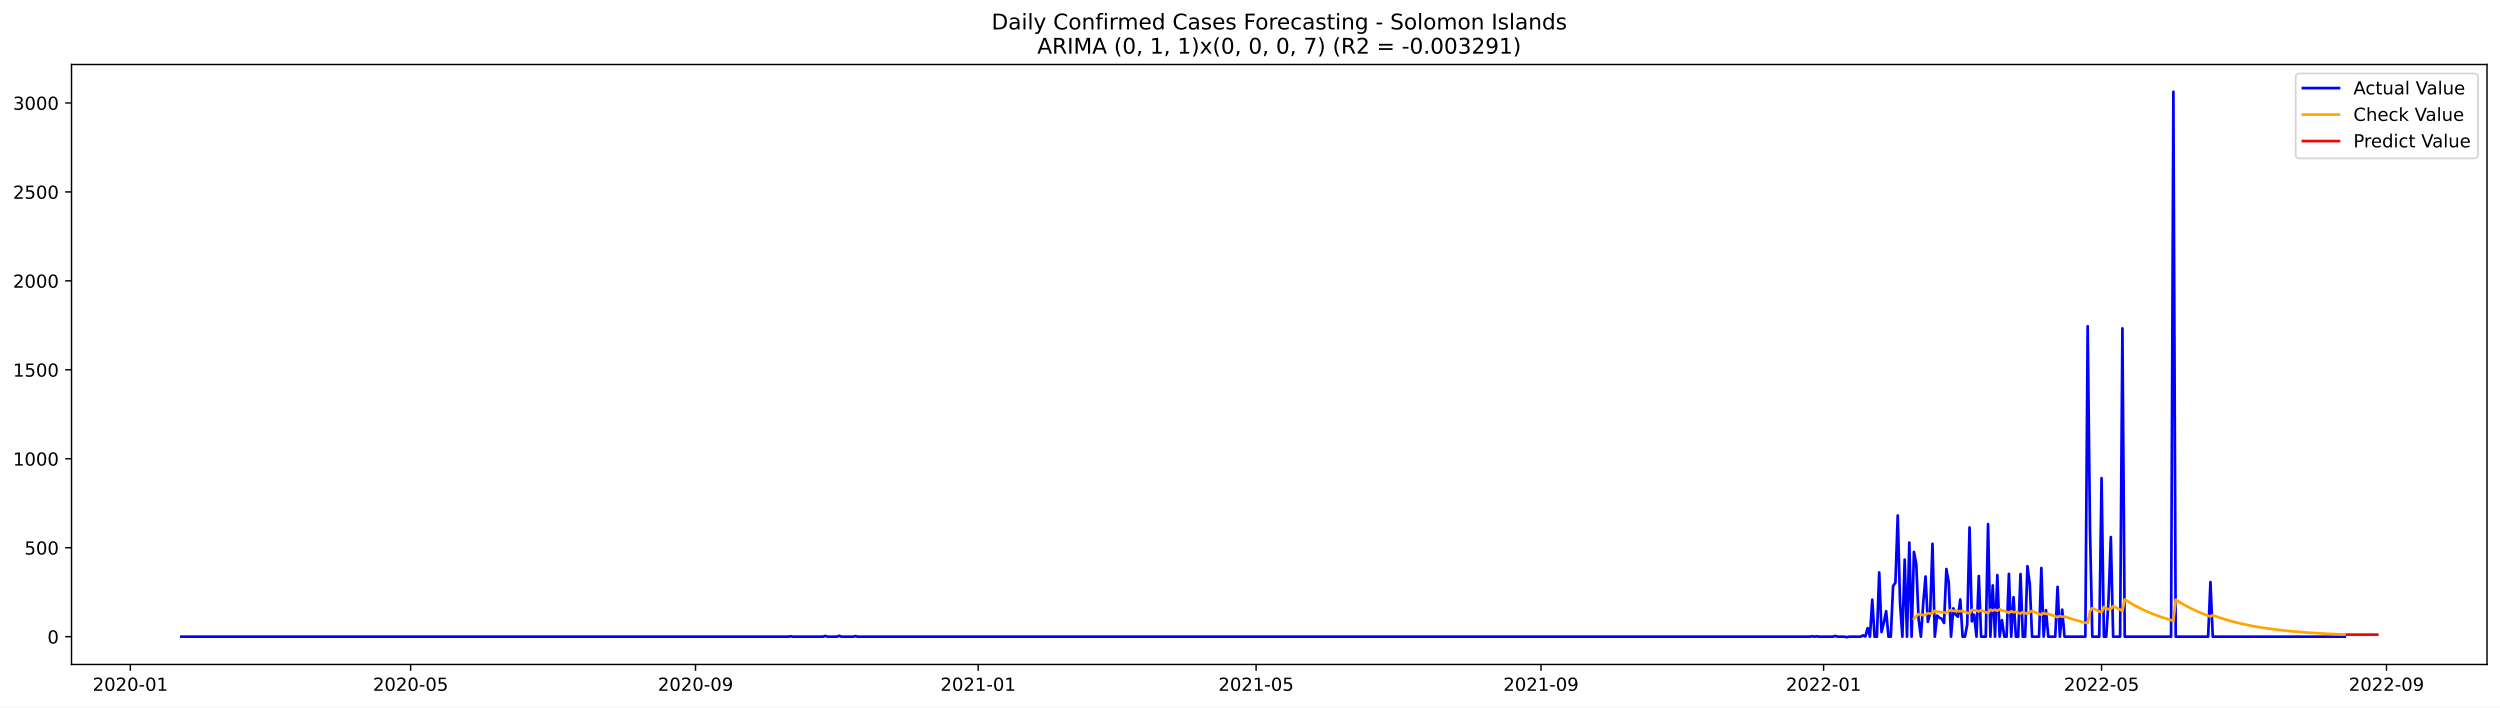
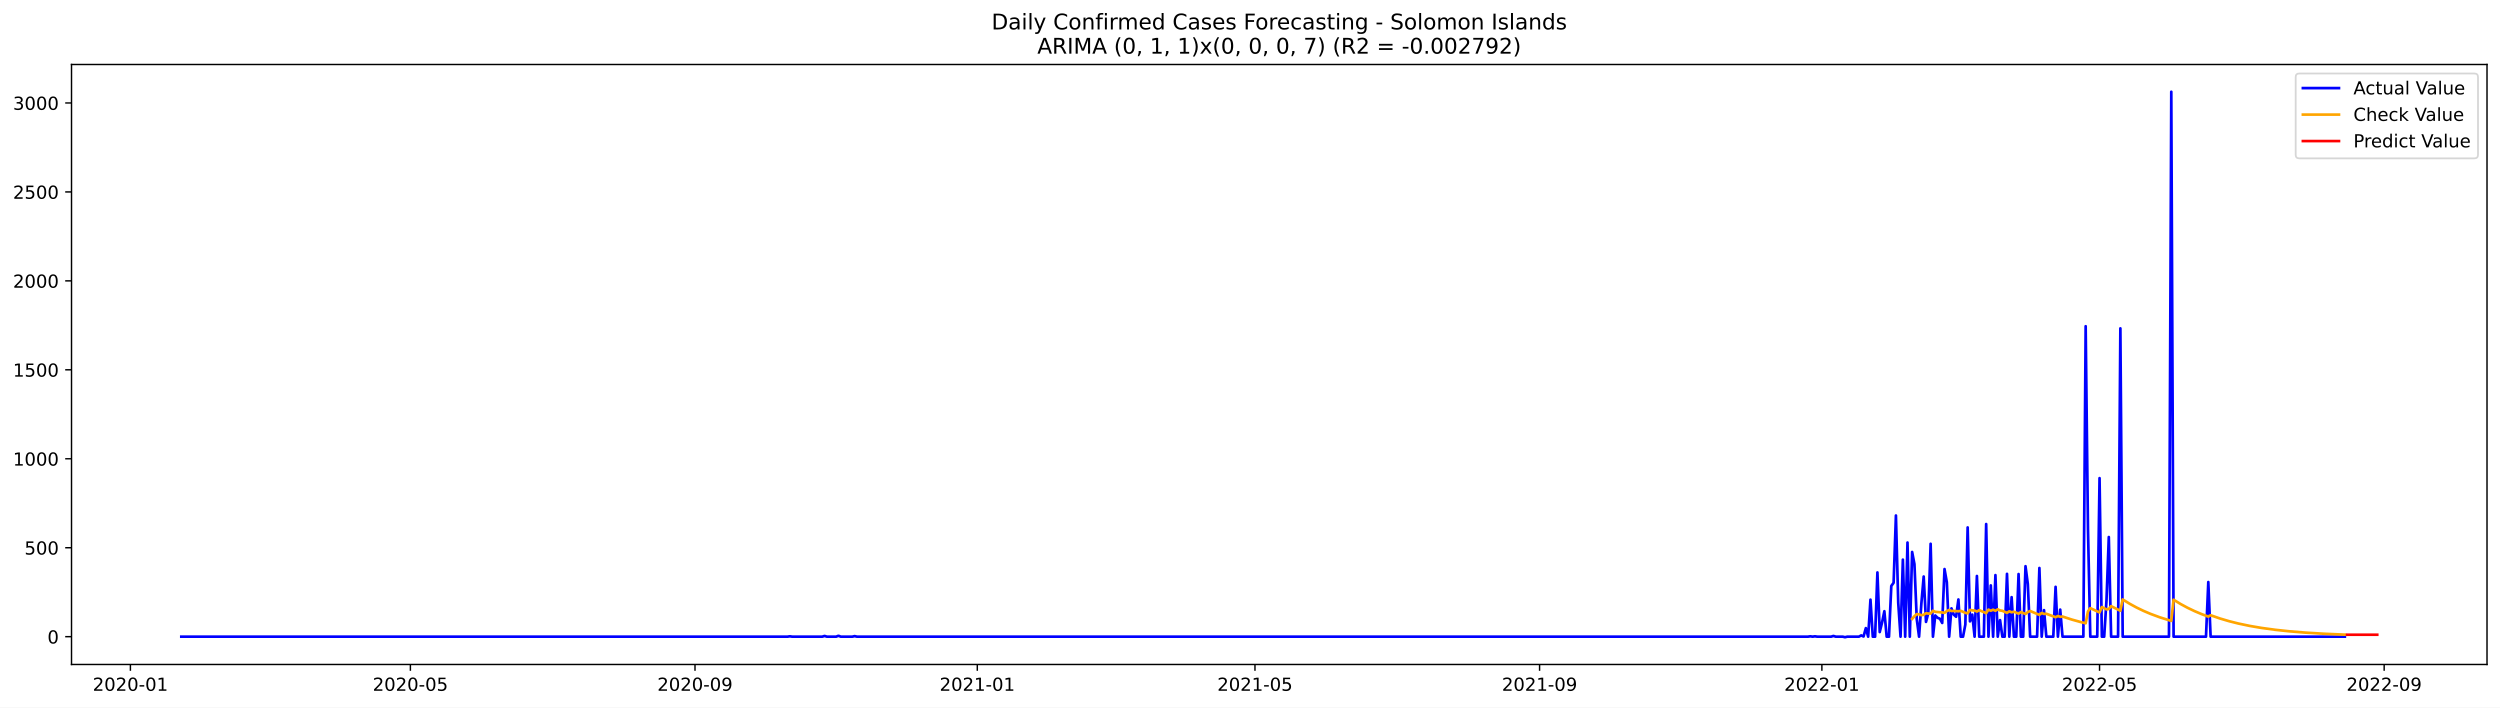
<svg xmlns="http://www.w3.org/2000/svg" xmlns:xlink="http://www.w3.org/1999/xlink" width="1386.05pt" height="392.274pt" viewBox="0 0 1386.05 392.274" version="1.1">
  <defs>
    <style type="text/css">*{stroke-linejoin: round; stroke-linecap: butt}</style>
  </defs>
  <g id="figure_1">
    <g id="patch_1">
      <path d="M 0 392.274  L 1386.05 392.274  L 1386.05 0  L 0 0  z " style="fill: #ffffff" />
    </g>
    <g id="axes_1">
      <g id="patch_2">
        <path d="M 39.65 368.396  L 1378.85 368.396  L 1378.85 35.755  L 39.65 35.755  z " style="fill: #ffffff" />
      </g>
      <g id="matplotlib.axis_1">
        <g id="xtick_1">
          <g id="line2d_1">
            <defs>
-               <path id="me7cebd3f64" d="M 0 0  L 0 3.5  " style="stroke: #000000; stroke-width: 0.8" />
+               <path id="mf55a484814" d="M 0 0  L 0 3.5  " style="stroke: #000000; stroke-width: 0.8" />
            </defs>
            <g>
-               <use xlink:href="#me7cebd3f64" x="72.27" y="368.396" style="stroke: #000000; stroke-width: 0.8" />
+               <use xlink:href="#mf55a484814" x="72.299" y="368.396" style="stroke: #000000; stroke-width: 0.8" />
            </g>
          </g>
          <g id="text_1">
-             <g transform="translate(51.37816 382.9939)scale(0.1 -0.1)">
+             <g transform="translate(51.40793 382.9939)scale(0.1 -0.1)">
              <defs>
                <path id="DejaVuSans-32" d="M 1228 531  L 3431 531  L 3431 0  L 469 0  L 469 531  Q 828 903 1448 1529  Q 2069 2156 2228 2338  Q 2531 2678 2651 2914  Q 2772 3150 2772 3378  Q 2772 3750 2511 3984  Q 2250 4219 1831 4219  Q 1534 4219 1204 4116  Q 875 4013 500 3803  L 500 4441  Q 881 4594 1212 4672  Q 1544 4750 1819 4750  Q 2544 4750 2975 4387  Q 3406 4025 3406 3419  Q 3406 3131 3298 2873  Q 3191 2616 2906 2266  Q 2828 2175 2409 1742  Q 1991 1309 1228 531  z " transform="scale(0.015625)" />
                <path id="DejaVuSans-30" d="M 2034 4250  Q 1547 4250 1301 3770  Q 1056 3291 1056 2328  Q 1056 1369 1301 889  Q 1547 409 2034 409  Q 2525 409 2770 889  Q 3016 1369 3016 2328  Q 3016 3291 2770 3770  Q 2525 4250 2034 4250  z M 2034 4750  Q 2819 4750 3233 4129  Q 3647 3509 3647 2328  Q 3647 1150 3233 529  Q 2819 -91 2034 -91  Q 1250 -91 836 529  Q 422 1150 422 2328  Q 422 3509 836 4129  Q 1250 4750 2034 4750  z " transform="scale(0.015625)" />
                <path id="DejaVuSans-2d" d="M 313 2009  L 1997 2009  L 1997 1497  L 313 1497  L 313 2009  z " transform="scale(0.015625)" />
                <path id="DejaVuSans-31" d="M 794 531  L 1825 531  L 1825 4091  L 703 3866  L 703 4441  L 1819 4666  L 2450 4666  L 2450 531  L 3481 531  L 3481 0  L 794 0  L 794 531  z " transform="scale(0.015625)" />
              </defs>
              <use xlink:href="#DejaVuSans-32" />
              <use xlink:href="#DejaVuSans-30" x="63.623" />
              <use xlink:href="#DejaVuSans-32" x="127.246" />
              <use xlink:href="#DejaVuSans-30" x="190.869" />
              <use xlink:href="#DejaVuSans-2d" x="254.492" />
              <use xlink:href="#DejaVuSans-30" x="290.576" />
              <use xlink:href="#DejaVuSans-31" x="354.199" />
            </g>
          </g>
        </g>
        <g id="xtick_2">
          <g id="line2d_2">
            <g>
-               <use xlink:href="#me7cebd3f64" x="227.662" y="368.396" style="stroke: #000000; stroke-width: 0.8" />
+               <use xlink:href="#mf55a484814" x="227.528" y="368.396" style="stroke: #000000; stroke-width: 0.8" />
            </g>
          </g>
          <g id="text_2">
-             <g transform="translate(206.7706 382.9939)scale(0.1 -0.1)">
+             <g transform="translate(206.6366 382.9939)scale(0.1 -0.1)">
              <defs>
                <path id="DejaVuSans-35" d="M 691 4666  L 3169 4666  L 3169 4134  L 1269 4134  L 1269 2991  Q 1406 3038 1543 3061  Q 1681 3084 1819 3084  Q 2600 3084 3056 2656  Q 3513 2228 3513 1497  Q 3513 744 3044 326  Q 2575 -91 1722 -91  Q 1428 -91 1123 -41  Q 819 9 494 109  L 494 744  Q 775 591 1075 516  Q 1375 441 1709 441  Q 2250 441 2565 725  Q 2881 1009 2881 1497  Q 2881 1984 2565 2268  Q 2250 2553 1709 2553  Q 1456 2553 1204 2497  Q 953 2441 691 2322  L 691 4666  z " transform="scale(0.015625)" />
              </defs>
              <use xlink:href="#DejaVuSans-32" />
              <use xlink:href="#DejaVuSans-30" x="63.623" />
              <use xlink:href="#DejaVuSans-32" x="127.246" />
              <use xlink:href="#DejaVuSans-30" x="190.869" />
              <use xlink:href="#DejaVuSans-2d" x="254.492" />
              <use xlink:href="#DejaVuSans-30" x="290.576" />
              <use xlink:href="#DejaVuSans-35" x="354.199" />
            </g>
          </g>
        </g>
        <g id="xtick_3">
          <g id="line2d_3">
            <g>
-               <use xlink:href="#me7cebd3f64" x="385.623" y="368.396" style="stroke: #000000; stroke-width: 0.8" />
+               <use xlink:href="#mf55a484814" x="385.322" y="368.396" style="stroke: #000000; stroke-width: 0.8" />
            </g>
          </g>
          <g id="text_3">
-             <g transform="translate(364.7314 382.9939)scale(0.1 -0.1)">
+             <g transform="translate(364.431 382.9939)scale(0.1 -0.1)">
              <defs>
                <path id="DejaVuSans-39" d="M 703 97  L 703 672  Q 941 559 1184 500  Q 1428 441 1663 441  Q 2288 441 2617 861  Q 2947 1281 2994 2138  Q 2813 1869 2534 1725  Q 2256 1581 1919 1581  Q 1219 1581 811 2004  Q 403 2428 403 3163  Q 403 3881 828 4315  Q 1253 4750 1959 4750  Q 2769 4750 3195 4129  Q 3622 3509 3622 2328  Q 3622 1225 3098 567  Q 2575 -91 1691 -91  Q 1453 -91 1209 -44  Q 966 3 703 97  z M 1959 2075  Q 2384 2075 2632 2365  Q 2881 2656 2881 3163  Q 2881 3666 2632 3958  Q 2384 4250 1959 4250  Q 1534 4250 1286 3958  Q 1038 3666 1038 3163  Q 1038 2656 1286 2365  Q 1534 2075 1959 2075  z " transform="scale(0.015625)" />
              </defs>
              <use xlink:href="#DejaVuSans-32" />
              <use xlink:href="#DejaVuSans-30" x="63.623" />
              <use xlink:href="#DejaVuSans-32" x="127.246" />
              <use xlink:href="#DejaVuSans-30" x="190.869" />
              <use xlink:href="#DejaVuSans-2d" x="254.492" />
              <use xlink:href="#DejaVuSans-30" x="290.576" />
              <use xlink:href="#DejaVuSans-39" x="354.199" />
            </g>
          </g>
        </g>
        <g id="xtick_4">
          <g id="line2d_4">
            <g>
-               <use xlink:href="#me7cebd3f64" x="542.299" y="368.396" style="stroke: #000000; stroke-width: 0.8" />
+               <use xlink:href="#mf55a484814" x="541.834" y="368.396" style="stroke: #000000; stroke-width: 0.8" />
            </g>
          </g>
          <g id="text_4">
-             <g transform="translate(521.4081 382.9939)scale(0.1 -0.1)">
+             <g transform="translate(520.9426 382.9939)scale(0.1 -0.1)">
              <use xlink:href="#DejaVuSans-32" />
              <use xlink:href="#DejaVuSans-30" x="63.623" />
              <use xlink:href="#DejaVuSans-32" x="127.246" />
              <use xlink:href="#DejaVuSans-31" x="190.869" />
              <use xlink:href="#DejaVuSans-2d" x="254.492" />
              <use xlink:href="#DejaVuSans-30" x="290.576" />
              <use xlink:href="#DejaVuSans-31" x="354.199" />
            </g>
          </g>
        </g>
        <g id="xtick_5">
          <g id="line2d_5">
            <g>
-               <use xlink:href="#me7cebd3f64" x="696.408" y="368.396" style="stroke: #000000; stroke-width: 0.8" />
+               <use xlink:href="#mf55a484814" x="695.78" y="368.396" style="stroke: #000000; stroke-width: 0.8" />
            </g>
          </g>
          <g id="text_5">
-             <g transform="translate(675.5162 382.9939)scale(0.1 -0.1)">
+             <g transform="translate(674.8883 382.9939)scale(0.1 -0.1)">
              <use xlink:href="#DejaVuSans-32" />
              <use xlink:href="#DejaVuSans-30" x="63.623" />
              <use xlink:href="#DejaVuSans-32" x="127.246" />
              <use xlink:href="#DejaVuSans-31" x="190.869" />
              <use xlink:href="#DejaVuSans-2d" x="254.492" />
              <use xlink:href="#DejaVuSans-30" x="290.576" />
              <use xlink:href="#DejaVuSans-35" x="354.199" />
            </g>
          </g>
        </g>
        <g id="xtick_6">
          <g id="line2d_6">
            <g>
-               <use xlink:href="#me7cebd3f64" x="854.369" y="368.396" style="stroke: #000000; stroke-width: 0.8" />
+               <use xlink:href="#mf55a484814" x="853.574" y="368.396" style="stroke: #000000; stroke-width: 0.8" />
            </g>
          </g>
          <g id="text_6">
-             <g transform="translate(833.4771 382.9939)scale(0.1 -0.1)">
+             <g transform="translate(832.6828 382.9939)scale(0.1 -0.1)">
              <use xlink:href="#DejaVuSans-32" />
              <use xlink:href="#DejaVuSans-30" x="63.623" />
              <use xlink:href="#DejaVuSans-32" x="127.246" />
              <use xlink:href="#DejaVuSans-31" x="190.869" />
              <use xlink:href="#DejaVuSans-2d" x="254.492" />
              <use xlink:href="#DejaVuSans-30" x="290.576" />
              <use xlink:href="#DejaVuSans-39" x="354.199" />
            </g>
          </g>
        </g>
        <g id="xtick_7">
          <g id="line2d_7">
            <g>
-               <use xlink:href="#me7cebd3f64" x="1011.045" y="368.396" style="stroke: #000000; stroke-width: 0.8" />
+               <use xlink:href="#mf55a484814" x="1010.086" y="368.396" style="stroke: #000000; stroke-width: 0.8" />
            </g>
          </g>
          <g id="text_7">
-             <g transform="translate(990.1538 382.9939)scale(0.1 -0.1)">
+             <g transform="translate(989.1943 382.9939)scale(0.1 -0.1)">
              <use xlink:href="#DejaVuSans-32" />
              <use xlink:href="#DejaVuSans-30" x="63.623" />
              <use xlink:href="#DejaVuSans-32" x="127.246" />
              <use xlink:href="#DejaVuSans-32" x="190.869" />
              <use xlink:href="#DejaVuSans-2d" x="254.492" />
              <use xlink:href="#DejaVuSans-30" x="290.576" />
              <use xlink:href="#DejaVuSans-31" x="354.199" />
            </g>
          </g>
        </g>
        <g id="xtick_8">
          <g id="line2d_8">
            <g>
-               <use xlink:href="#me7cebd3f64" x="1165.153" y="368.396" style="stroke: #000000; stroke-width: 0.8" />
+               <use xlink:href="#mf55a484814" x="1164.031" y="368.396" style="stroke: #000000; stroke-width: 0.8" />
            </g>
          </g>
          <g id="text_8">
-             <g transform="translate(1144.262 382.9939)scale(0.1 -0.1)">
+             <g transform="translate(1143.14 382.9939)scale(0.1 -0.1)">
              <use xlink:href="#DejaVuSans-32" />
              <use xlink:href="#DejaVuSans-30" x="63.623" />
              <use xlink:href="#DejaVuSans-32" x="127.246" />
              <use xlink:href="#DejaVuSans-32" x="190.869" />
              <use xlink:href="#DejaVuSans-2d" x="254.492" />
              <use xlink:href="#DejaVuSans-30" x="290.576" />
              <use xlink:href="#DejaVuSans-35" x="354.199" />
            </g>
          </g>
        </g>
        <g id="xtick_9">
          <g id="line2d_9">
            <g>
-               <use xlink:href="#me7cebd3f64" x="1323.114" y="368.396" style="stroke: #000000; stroke-width: 0.8" />
+               <use xlink:href="#mf55a484814" x="1321.826" y="368.396" style="stroke: #000000; stroke-width: 0.8" />
            </g>
          </g>
          <g id="text_9">
-             <g transform="translate(1302.223 382.9939)scale(0.1 -0.1)">
+             <g transform="translate(1300.935 382.9939)scale(0.1 -0.1)">
              <use xlink:href="#DejaVuSans-32" />
              <use xlink:href="#DejaVuSans-30" x="63.623" />
              <use xlink:href="#DejaVuSans-32" x="127.246" />
              <use xlink:href="#DejaVuSans-32" x="190.869" />
              <use xlink:href="#DejaVuSans-2d" x="254.492" />
              <use xlink:href="#DejaVuSans-30" x="290.576" />
              <use xlink:href="#DejaVuSans-39" x="354.199" />
            </g>
          </g>
        </g>
      </g>
      <g id="matplotlib.axis_2">
        <g id="ytick_1">
          <g id="line2d_10">
            <defs>
-               <path id="m790d020191" d="M 0 0  L -3.5 0  " style="stroke: #000000; stroke-width: 0.8" />
+               <path id="mffe3dd1fd1" d="M 0 0  L -3.5 0  " style="stroke: #000000; stroke-width: 0.8" />
            </defs>
            <g>
-               <use xlink:href="#m790d020191" x="39.65" y="352.98" style="stroke: #000000; stroke-width: 0.8" />
+               <use xlink:href="#mffe3dd1fd1" x="39.65" y="352.98" style="stroke: #000000; stroke-width: 0.8" />
            </g>
          </g>
          <g id="text_10">
            <g transform="translate(26.2875 356.7788)scale(0.1 -0.1)">
              <use xlink:href="#DejaVuSans-30" />
            </g>
          </g>
        </g>
        <g id="ytick_2">
          <g id="line2d_11">
            <g>
-               <use xlink:href="#m790d020191" x="39.65" y="303.665" style="stroke: #000000; stroke-width: 0.8" />
+               <use xlink:href="#mffe3dd1fd1" x="39.65" y="303.665" style="stroke: #000000; stroke-width: 0.8" />
            </g>
          </g>
          <g id="text_11">
            <g transform="translate(13.5625 307.4638)scale(0.1 -0.1)">
              <use xlink:href="#DejaVuSans-35" />
              <use xlink:href="#DejaVuSans-30" x="63.623" />
              <use xlink:href="#DejaVuSans-30" x="127.246" />
            </g>
          </g>
        </g>
        <g id="ytick_3">
          <g id="line2d_12">
            <g>
-               <use xlink:href="#m790d020191" x="39.65" y="254.349" style="stroke: #000000; stroke-width: 0.8" />
+               <use xlink:href="#mffe3dd1fd1" x="39.65" y="254.349" style="stroke: #000000; stroke-width: 0.8" />
            </g>
          </g>
          <g id="text_12">
            <g transform="translate(7.2 258.1487)scale(0.1 -0.1)">
              <use xlink:href="#DejaVuSans-31" />
              <use xlink:href="#DejaVuSans-30" x="63.623" />
              <use xlink:href="#DejaVuSans-30" x="127.246" />
              <use xlink:href="#DejaVuSans-30" x="190.869" />
            </g>
          </g>
        </g>
        <g id="ytick_4">
          <g id="line2d_13">
            <g>
-               <use xlink:href="#m790d020191" x="39.65" y="205.034" style="stroke: #000000; stroke-width: 0.8" />
+               <use xlink:href="#mffe3dd1fd1" x="39.65" y="205.034" style="stroke: #000000; stroke-width: 0.8" />
            </g>
          </g>
          <g id="text_13">
            <g transform="translate(7.2 208.8336)scale(0.1 -0.1)">
              <use xlink:href="#DejaVuSans-31" />
              <use xlink:href="#DejaVuSans-35" x="63.623" />
              <use xlink:href="#DejaVuSans-30" x="127.246" />
              <use xlink:href="#DejaVuSans-30" x="190.869" />
            </g>
          </g>
        </g>
        <g id="ytick_5">
          <g id="line2d_14">
            <g>
-               <use xlink:href="#m790d020191" x="39.65" y="155.719" style="stroke: #000000; stroke-width: 0.8" />
+               <use xlink:href="#mffe3dd1fd1" x="39.65" y="155.719" style="stroke: #000000; stroke-width: 0.8" />
            </g>
          </g>
          <g id="text_14">
            <g transform="translate(7.2 159.5186)scale(0.1 -0.1)">
              <use xlink:href="#DejaVuSans-32" />
              <use xlink:href="#DejaVuSans-30" x="63.623" />
              <use xlink:href="#DejaVuSans-30" x="127.246" />
              <use xlink:href="#DejaVuSans-30" x="190.869" />
            </g>
          </g>
        </g>
        <g id="ytick_6">
          <g id="line2d_15">
            <g>
-               <use xlink:href="#m790d020191" x="39.65" y="106.404" style="stroke: #000000; stroke-width: 0.8" />
+               <use xlink:href="#mffe3dd1fd1" x="39.65" y="106.404" style="stroke: #000000; stroke-width: 0.8" />
            </g>
          </g>
          <g id="text_15">
            <g transform="translate(7.2 110.2035)scale(0.1 -0.1)">
              <use xlink:href="#DejaVuSans-32" />
              <use xlink:href="#DejaVuSans-35" x="63.623" />
              <use xlink:href="#DejaVuSans-30" x="127.246" />
              <use xlink:href="#DejaVuSans-30" x="190.869" />
            </g>
          </g>
        </g>
        <g id="ytick_7">
          <g id="line2d_16">
            <g>
-               <use xlink:href="#m790d020191" x="39.65" y="57.089" style="stroke: #000000; stroke-width: 0.8" />
+               <use xlink:href="#mffe3dd1fd1" x="39.65" y="57.089" style="stroke: #000000; stroke-width: 0.8" />
            </g>
          </g>
          <g id="text_16">
            <g transform="translate(7.2 60.88842)scale(0.1 -0.1)">
              <defs>
                <path id="DejaVuSans-33" d="M 2597 2516  Q 3050 2419 3304 2112  Q 3559 1806 3559 1356  Q 3559 666 3084 287  Q 2609 -91 1734 -91  Q 1441 -91 1130 -33  Q 819 25 488 141  L 488 750  Q 750 597 1062 519  Q 1375 441 1716 441  Q 2309 441 2620 675  Q 2931 909 2931 1356  Q 2931 1769 2642 2001  Q 2353 2234 1838 2234  L 1294 2234  L 1294 2753  L 1863 2753  Q 2328 2753 2575 2939  Q 2822 3125 2822 3475  Q 2822 3834 2567 4026  Q 2313 4219 1838 4219  Q 1578 4219 1281 4162  Q 984 4106 628 3988  L 628 4550  Q 988 4650 1302 4700  Q 1616 4750 1894 4750  Q 2613 4750 3031 4423  Q 3450 4097 3450 3541  Q 3450 3153 3228 2886  Q 3006 2619 2597 2516  z " transform="scale(0.015625)" />
              </defs>
              <use xlink:href="#DejaVuSans-33" />
              <use xlink:href="#DejaVuSans-30" x="63.623" />
              <use xlink:href="#DejaVuSans-30" x="127.246" />
              <use xlink:href="#DejaVuSans-30" x="190.869" />
            </g>
          </g>
        </g>
      </g>
      <g id="line2d_17">
-         <path d="M 100.523 352.98  L 436.992 352.98  L 438.276 352.782  L 439.561 352.98  L 456.256 352.98  L 457.54 352.585  L 458.824 352.98  L 463.961 352.98  L 465.245 352.486  L 466.53 352.98  L 472.951 352.98  L 474.235 352.684  L 475.519 352.98  L 1003.34 352.98  L 1004.624 352.782  L 1005.908 352.98  L 1007.192 352.782  L 1008.477 352.98  L 1016.182 352.98  L 1017.466 352.585  L 1018.751 352.98  L 1022.603 352.98  L 1023.888 353.276  L 1025.172 352.98  L 1031.593 352.98  L 1032.877 352.289  L 1034.161 352.881  L 1035.446 348.245  L 1036.73 352.98  L 1038.014 332.465  L 1039.298 352.98  L 1040.583 352.98  L 1041.867 317.374  L 1043.151 350.415  L 1044.435 345.188  L 1045.72 338.875  L 1047.004 352.98  L 1048.288 352.98  L 1049.572 324.87  L 1050.856 323.095  L 1052.141 285.812  L 1053.425 334.24  L 1054.709 352.98  L 1055.993 310.273  L 1057.278 352.98  L 1058.562 300.804  L 1059.846 352.98  L 1061.13 306.032  L 1062.415 312.739  L 1063.699 343.215  L 1064.983 352.98  L 1066.267 334.536  L 1067.551 319.643  L 1068.836 344.793  L 1070.12 339.862  L 1071.404 301.495  L 1072.688 352.98  L 1073.973 341.243  L 1075.257 342.525  L 1076.541 343.018  L 1077.825 345.385  L 1079.11 315.5  L 1080.394 322.799  L 1081.678 352.98  L 1082.962 337.297  L 1084.247 340.749  L 1085.531 341.933  L 1086.815 332.366  L 1088.099 352.98  L 1089.383 352.98  L 1090.668 346.273  L 1091.952 292.421  L 1093.236 344.497  L 1094.52 340.749  L 1095.805 352.98  L 1097.089 319.347  L 1098.373 352.98  L 1100.942 352.98  L 1102.226 290.547  L 1103.51 352.98  L 1104.794 324.574  L 1106.079 352.98  L 1107.363 318.854  L 1108.647 352.98  L 1109.931 343.807  L 1111.215 352.98  L 1112.5 352.98  L 1113.784 318.163  L 1115.068 352.98  L 1116.352 331.084  L 1117.637 352.98  L 1118.921 352.98  L 1120.205 318.262  L 1121.489 352.98  L 1122.774 352.98  L 1124.058 313.922  L 1125.342 323.785  L 1126.626 352.98  L 1130.479 352.98  L 1131.763 314.908  L 1133.047 352.98  L 1134.332 338.284  L 1135.616 352.98  L 1139.469 352.98  L 1140.753 325.363  L 1142.037 352.98  L 1143.321 337.988  L 1144.606 352.98  L 1156.164 352.98  L 1157.448 180.87  L 1158.732 293.407  L 1160.016 352.98  L 1163.869 352.98  L 1165.153 265.1  L 1166.438 352.98  L 1167.722 352.98  L 1169.006 332.859  L 1170.29 297.747  L 1171.575 352.98  L 1175.427 352.98  L 1176.711 182.054  L 1177.996 352.98  L 1203.68 352.98  L 1204.965 50.876  L 1206.249 352.98  L 1224.228 352.98  L 1225.512 322.7  L 1226.797 352.98  L 1299.998 352.98  L 1299.998 352.98  " clip-path="url(#p3d1f6afc42)" style="fill: none; stroke: #0000ff; stroke-width: 1.5; stroke-linecap: square" />
+         <path d="M 100.523 352.98  L 436.638 352.98  L 437.921 352.782  L 439.203 352.98  L 455.881 352.98  L 457.164 352.585  L 458.447 352.98  L 463.578 352.98  L 464.861 352.486  L 466.144 352.98  L 472.558 352.98  L 473.841 352.684  L 475.124 352.98  L 1002.388 352.98  L 1003.671 352.782  L 1004.954 352.98  L 1006.237 352.782  L 1007.52 352.98  L 1015.217 352.98  L 1016.5 352.585  L 1017.783 352.98  L 1021.632 352.98  L 1022.915 353.276  L 1024.197 352.98  L 1030.612 352.98  L 1031.895 352.289  L 1033.178 352.881  L 1034.46 348.245  L 1035.743 352.98  L 1037.026 332.465  L 1038.309 352.98  L 1039.592 352.98  L 1040.875 317.374  L 1042.158 350.415  L 1043.441 345.188  L 1044.724 338.875  L 1046.006 352.98  L 1047.289 352.98  L 1048.572 324.87  L 1049.855 323.095  L 1051.138 285.812  L 1052.421 334.24  L 1053.704 352.98  L 1054.987 310.273  L 1056.269 352.98  L 1057.552 300.804  L 1058.835 352.98  L 1060.118 306.032  L 1061.401 312.739  L 1062.684 343.215  L 1063.967 352.98  L 1065.25 334.536  L 1066.532 319.643  L 1067.815 344.793  L 1069.098 339.862  L 1070.381 301.495  L 1071.664 352.98  L 1072.947 341.243  L 1074.23 342.525  L 1075.513 343.018  L 1076.796 345.385  L 1078.078 315.5  L 1079.361 322.799  L 1080.644 352.98  L 1081.927 337.297  L 1083.21 340.749  L 1084.493 341.933  L 1085.776 332.366  L 1087.059 352.98  L 1088.341 352.98  L 1089.624 346.273  L 1090.907 292.421  L 1092.19 344.497  L 1093.473 340.749  L 1094.756 352.98  L 1096.039 319.347  L 1097.322 352.98  L 1099.887 352.98  L 1101.17 290.547  L 1102.453 352.98  L 1103.736 324.574  L 1105.019 352.98  L 1106.302 318.854  L 1107.585 352.98  L 1108.868 343.807  L 1110.15 352.98  L 1111.433 352.98  L 1112.716 318.163  L 1113.999 352.98  L 1115.282 331.084  L 1116.565 352.98  L 1117.848 352.98  L 1119.131 318.262  L 1120.414 352.98  L 1121.696 352.98  L 1122.979 313.922  L 1124.262 323.785  L 1125.545 352.98  L 1129.394 352.98  L 1130.677 314.908  L 1131.959 352.98  L 1133.242 338.284  L 1134.525 352.98  L 1138.374 352.98  L 1139.657 325.363  L 1140.94 352.98  L 1142.223 337.988  L 1143.505 352.98  L 1155.051 352.98  L 1156.334 180.87  L 1157.617 293.407  L 1158.9 352.98  L 1162.749 352.98  L 1164.031 265.1  L 1165.314 352.98  L 1166.597 352.98  L 1167.88 332.859  L 1169.163 297.747  L 1170.446 352.98  L 1174.295 352.98  L 1175.577 182.054  L 1176.86 352.98  L 1202.518 352.98  L 1203.801 50.876  L 1205.084 352.98  L 1223.044 352.98  L 1224.327 322.7  L 1225.61 352.98  L 1300.017 352.98  L 1300.017 352.98  " clip-path="url(#p0938145433)" style="fill: none; stroke: #0000ff; stroke-width: 1.5; stroke-linecap: square" />
      </g>
      <g id="line2d_18">
-         <path d="M 1061.13 343.128  L 1062.415 341.648  L 1063.699 340.494  L 1064.983 340.603  L 1066.267 341.097  L 1067.551 340.835  L 1068.836 339.989  L 1070.12 340.181  L 1071.404 340.168  L 1072.688 338.625  L 1073.973 339.198  L 1077.825 339.553  L 1079.11 339.786  L 1080.394 338.816  L 1081.678 338.177  L 1082.962 338.768  L 1084.247 338.709  L 1086.815 338.916  L 1088.099 338.655  L 1090.668 339.775  L 1091.952 340.035  L 1093.236 338.134  L 1094.52 338.388  L 1095.805 338.483  L 1097.089 339.061  L 1098.373 338.274  L 1102.226 339.966  L 1103.51 337.993  L 1104.794 338.591  L 1106.079 338.032  L 1107.363 338.629  L 1108.647 337.839  L 1109.931 338.444  L 1111.215 338.658  L 1113.784 339.778  L 1115.068 338.915  L 1116.352 339.477  L 1117.637 339.142  L 1120.205 340.224  L 1121.489 339.348  L 1124.058 340.414  L 1125.342 339.357  L 1126.626 338.735  L 1130.479 340.374  L 1131.763 340.877  L 1133.047 339.84  L 1134.332 340.365  L 1135.616 340.282  L 1140.753 342.19  L 1142.037 341.519  L 1143.321 341.976  L 1144.606 341.817  L 1149.743 343.495  L 1154.879 344.921  L 1157.448 345.551  L 1158.732 338.979  L 1160.016 337.161  L 1163.869 338.98  L 1165.153 339.539  L 1166.438 336.568  L 1169.006 337.852  L 1170.29 337.652  L 1171.575 336.06  L 1175.427 338.006  L 1176.711 338.603  L 1177.996 332.356  L 1181.848 334.728  L 1185.701 336.827  L 1189.554 338.685  L 1193.407 340.329  L 1198.543 342.23  L 1203.68 343.846  L 1204.965 344.211  L 1206.249 332.504  L 1210.102 334.859  L 1213.954 336.943  L 1217.807 338.788  L 1221.66 340.42  L 1225.512 341.864  L 1226.797 341.1  L 1231.934 342.885  L 1237.07 344.403  L 1242.207 345.692  L 1248.629 347.035  L 1255.05 348.13  L 1262.755 349.181  L 1270.461 350.005  L 1279.45 350.743  L 1289.724 351.365  L 1299.998 351.814  L 1299.998 351.814  " clip-path="url(#p3d1f6afc42)" style="fill: none; stroke: #ffa500; stroke-width: 1.5; stroke-linecap: square" />
+         <path d="M 1060.118 343.123  L 1061.401 341.642  L 1062.684 340.487  L 1063.967 340.596  L 1065.25 341.091  L 1066.532 340.829  L 1067.815 339.983  L 1069.098 340.175  L 1070.381 340.163  L 1071.664 338.618  L 1072.947 339.192  L 1076.796 339.548  L 1078.078 339.781  L 1079.361 338.811  L 1080.644 338.172  L 1081.927 338.763  L 1083.21 338.705  L 1085.776 338.912  L 1087.059 338.651  L 1089.624 339.772  L 1090.907 340.032  L 1092.19 338.13  L 1093.473 338.385  L 1094.756 338.479  L 1096.039 339.058  L 1097.322 338.271  L 1101.17 339.964  L 1102.453 337.99  L 1103.736 338.589  L 1105.019 338.029  L 1106.302 338.626  L 1107.585 337.837  L 1108.868 338.441  L 1110.15 338.656  L 1112.716 339.777  L 1113.999 338.914  L 1115.282 339.475  L 1116.565 339.14  L 1119.131 340.224  L 1120.414 339.347  L 1122.979 340.414  L 1124.262 339.356  L 1125.545 338.734  L 1129.394 340.373  L 1130.677 340.877  L 1131.959 339.84  L 1133.242 340.365  L 1134.525 340.281  L 1139.657 342.192  L 1140.94 341.52  L 1142.223 341.977  L 1143.505 341.818  L 1148.637 343.497  L 1153.768 344.924  L 1156.334 345.554  L 1157.617 338.977  L 1158.9 337.157  L 1162.749 338.978  L 1164.031 339.537  L 1165.314 336.564  L 1167.88 337.849  L 1169.163 337.65  L 1170.446 336.057  L 1174.295 338.004  L 1175.577 338.602  L 1176.86 332.35  L 1180.709 334.724  L 1184.558 336.825  L 1188.406 338.685  L 1192.255 340.33  L 1197.386 342.233  L 1202.518 343.849  L 1203.801 344.214  L 1205.084 332.499  L 1208.932 334.856  L 1212.781 336.942  L 1216.63 338.788  L 1220.478 340.421  L 1224.327 341.866  L 1225.61 341.101  L 1230.741 342.888  L 1235.873 344.406  L 1241.004 345.696  L 1247.419 347.039  L 1253.833 348.134  L 1261.53 349.185  L 1269.228 350.008  L 1278.208 350.746  L 1288.471 351.367  L 1300.017 351.862  L 1300.017 351.862  " clip-path="url(#p0938145433)" style="fill: none; stroke: #ffa500; stroke-width: 1.5; stroke-linecap: square" />
      </g>
      <g id="line2d_19">
-         <path d="M 1301.282 351.86  L 1302.566 351.86  L 1303.851 351.86  L 1305.135 351.86  L 1306.419 351.86  L 1307.703 351.86  L 1308.988 351.86  L 1310.272 351.86  L 1311.556 351.86  L 1312.84 351.86  L 1314.125 351.86  L 1315.409 351.86  L 1316.693 351.86  L 1317.977 351.86  " clip-path="url(#p3d1f6afc42)" style="fill: none; stroke: #ff0000; stroke-width: 1.5; stroke-linecap: square" />
+         <path d="M 1301.3 351.907  L 1302.583 351.907  L 1303.866 351.907  L 1305.148 351.907  L 1306.431 351.907  L 1307.714 351.907  L 1308.997 351.907  L 1310.28 351.907  L 1311.563 351.907  L 1312.846 351.907  L 1314.129 351.907  L 1315.412 351.907  L 1316.694 351.907  L 1317.977 351.907  " clip-path="url(#p0938145433)" style="fill: none; stroke: #ff0000; stroke-width: 1.5; stroke-linecap: square" />
      </g>
      <g id="patch_3">
        <path d="M 39.65 368.396  L 39.65 35.755  " style="fill: none; stroke: #000000; stroke-width: 0.8; stroke-linejoin: miter; stroke-linecap: square" />
      </g>
      <g id="patch_4">
        <path d="M 1378.85 368.396  L 1378.85 35.755  " style="fill: none; stroke: #000000; stroke-width: 0.8; stroke-linejoin: miter; stroke-linecap: square" />
      </g>
      <g id="patch_5">
        <path d="M 39.65 368.396  L 1378.85 368.396  " style="fill: none; stroke: #000000; stroke-width: 0.8; stroke-linejoin: miter; stroke-linecap: square" />
      </g>
      <g id="patch_6">
        <path d="M 39.65 35.755  L 1378.85 35.755  " style="fill: none; stroke: #000000; stroke-width: 0.8; stroke-linejoin: miter; stroke-linecap: square" />
      </g>
      <g id="text_17">
        <g transform="translate(549.7297 16.31812)scale(0.12 -0.12)">
          <defs>
            <path id="DejaVuSans-44" d="M 1259 4147  L 1259 519  L 2022 519  Q 2988 519 3436 956  Q 3884 1394 3884 2338  Q 3884 3275 3436 3711  Q 2988 4147 2022 4147  L 1259 4147  z M 628 4666  L 1925 4666  Q 3281 4666 3915 4102  Q 4550 3538 4550 2338  Q 4550 1131 3912 565  Q 3275 0 1925 0  L 628 0  L 628 4666  z " transform="scale(0.015625)" />
            <path id="DejaVuSans-61" d="M 2194 1759  Q 1497 1759 1228 1600  Q 959 1441 959 1056  Q 959 750 1161 570  Q 1363 391 1709 391  Q 2188 391 2477 730  Q 2766 1069 2766 1631  L 2766 1759  L 2194 1759  z M 3341 1997  L 3341 0  L 2766 0  L 2766 531  Q 2569 213 2275 61  Q 1981 -91 1556 -91  Q 1019 -91 701 211  Q 384 513 384 1019  Q 384 1609 779 1909  Q 1175 2209 1959 2209  L 2766 2209  L 2766 2266  Q 2766 2663 2505 2880  Q 2244 3097 1772 3097  Q 1472 3097 1187 3025  Q 903 2953 641 2809  L 641 3341  Q 956 3463 1253 3523  Q 1550 3584 1831 3584  Q 2591 3584 2966 3190  Q 3341 2797 3341 1997  z " transform="scale(0.015625)" />
            <path id="DejaVuSans-69" d="M 603 3500  L 1178 3500  L 1178 0  L 603 0  L 603 3500  z M 603 4863  L 1178 4863  L 1178 4134  L 603 4134  L 603 4863  z " transform="scale(0.015625)" />
            <path id="DejaVuSans-6c" d="M 603 4863  L 1178 4863  L 1178 0  L 603 0  L 603 4863  z " transform="scale(0.015625)" />
            <path id="DejaVuSans-79" d="M 2059 -325  Q 1816 -950 1584 -1140  Q 1353 -1331 966 -1331  L 506 -1331  L 506 -850  L 844 -850  Q 1081 -850 1212 -737  Q 1344 -625 1503 -206  L 1606 56  L 191 3500  L 800 3500  L 1894 763  L 2988 3500  L 3597 3500  L 2059 -325  z " transform="scale(0.015625)" />
            <path id="DejaVuSans-20" transform="scale(0.015625)" />
            <path id="DejaVuSans-43" d="M 4122 4306  L 4122 3641  Q 3803 3938 3442 4084  Q 3081 4231 2675 4231  Q 1875 4231 1450 3742  Q 1025 3253 1025 2328  Q 1025 1406 1450 917  Q 1875 428 2675 428  Q 3081 428 3442 575  Q 3803 722 4122 1019  L 4122 359  Q 3791 134 3420 21  Q 3050 -91 2638 -91  Q 1578 -91 968 557  Q 359 1206 359 2328  Q 359 3453 968 4101  Q 1578 4750 2638 4750  Q 3056 4750 3426 4639  Q 3797 4528 4122 4306  z " transform="scale(0.015625)" />
            <path id="DejaVuSans-6f" d="M 1959 3097  Q 1497 3097 1228 2736  Q 959 2375 959 1747  Q 959 1119 1226 758  Q 1494 397 1959 397  Q 2419 397 2687 759  Q 2956 1122 2956 1747  Q 2956 2369 2687 2733  Q 2419 3097 1959 3097  z M 1959 3584  Q 2709 3584 3137 3096  Q 3566 2609 3566 1747  Q 3566 888 3137 398  Q 2709 -91 1959 -91  Q 1206 -91 779 398  Q 353 888 353 1747  Q 353 2609 779 3096  Q 1206 3584 1959 3584  z " transform="scale(0.015625)" />
            <path id="DejaVuSans-6e" d="M 3513 2113  L 3513 0  L 2938 0  L 2938 2094  Q 2938 2591 2744 2837  Q 2550 3084 2163 3084  Q 1697 3084 1428 2787  Q 1159 2491 1159 1978  L 1159 0  L 581 0  L 581 3500  L 1159 3500  L 1159 2956  Q 1366 3272 1645 3428  Q 1925 3584 2291 3584  Q 2894 3584 3203 3211  Q 3513 2838 3513 2113  z " transform="scale(0.015625)" />
            <path id="DejaVuSans-66" d="M 2375 4863  L 2375 4384  L 1825 4384  Q 1516 4384 1395 4259  Q 1275 4134 1275 3809  L 1275 3500  L 2222 3500  L 2222 3053  L 1275 3053  L 1275 0  L 697 0  L 697 3053  L 147 3053  L 147 3500  L 697 3500  L 697 3744  Q 697 4328 969 4595  Q 1241 4863 1831 4863  L 2375 4863  z " transform="scale(0.015625)" />
            <path id="DejaVuSans-72" d="M 2631 2963  Q 2534 3019 2420 3045  Q 2306 3072 2169 3072  Q 1681 3072 1420 2755  Q 1159 2438 1159 1844  L 1159 0  L 581 0  L 581 3500  L 1159 3500  L 1159 2956  Q 1341 3275 1631 3429  Q 1922 3584 2338 3584  Q 2397 3584 2469 3576  Q 2541 3569 2628 3553  L 2631 2963  z " transform="scale(0.015625)" />
            <path id="DejaVuSans-6d" d="M 3328 2828  Q 3544 3216 3844 3400  Q 4144 3584 4550 3584  Q 5097 3584 5394 3201  Q 5691 2819 5691 2113  L 5691 0  L 5113 0  L 5113 2094  Q 5113 2597 4934 2840  Q 4756 3084 4391 3084  Q 3944 3084 3684 2787  Q 3425 2491 3425 1978  L 3425 0  L 2847 0  L 2847 2094  Q 2847 2600 2669 2842  Q 2491 3084 2119 3084  Q 1678 3084 1418 2786  Q 1159 2488 1159 1978  L 1159 0  L 581 0  L 581 3500  L 1159 3500  L 1159 2956  Q 1356 3278 1631 3431  Q 1906 3584 2284 3584  Q 2666 3584 2933 3390  Q 3200 3197 3328 2828  z " transform="scale(0.015625)" />
            <path id="DejaVuSans-65" d="M 3597 1894  L 3597 1613  L 953 1613  Q 991 1019 1311 708  Q 1631 397 2203 397  Q 2534 397 2845 478  Q 3156 559 3463 722  L 3463 178  Q 3153 47 2828 -22  Q 2503 -91 2169 -91  Q 1331 -91 842 396  Q 353 884 353 1716  Q 353 2575 817 3079  Q 1281 3584 2069 3584  Q 2775 3584 3186 3129  Q 3597 2675 3597 1894  z M 3022 2063  Q 3016 2534 2758 2815  Q 2500 3097 2075 3097  Q 1594 3097 1305 2825  Q 1016 2553 972 2059  L 3022 2063  z " transform="scale(0.015625)" />
            <path id="DejaVuSans-64" d="M 2906 2969  L 2906 4863  L 3481 4863  L 3481 0  L 2906 0  L 2906 525  Q 2725 213 2448 61  Q 2172 -91 1784 -91  Q 1150 -91 751 415  Q 353 922 353 1747  Q 353 2572 751 3078  Q 1150 3584 1784 3584  Q 2172 3584 2448 3432  Q 2725 3281 2906 2969  z M 947 1747  Q 947 1113 1208 752  Q 1469 391 1925 391  Q 2381 391 2643 752  Q 2906 1113 2906 1747  Q 2906 2381 2643 2742  Q 2381 3103 1925 3103  Q 1469 3103 1208 2742  Q 947 2381 947 1747  z " transform="scale(0.015625)" />
            <path id="DejaVuSans-73" d="M 2834 3397  L 2834 2853  Q 2591 2978 2328 3040  Q 2066 3103 1784 3103  Q 1356 3103 1142 2972  Q 928 2841 928 2578  Q 928 2378 1081 2264  Q 1234 2150 1697 2047  L 1894 2003  Q 2506 1872 2764 1633  Q 3022 1394 3022 966  Q 3022 478 2636 193  Q 2250 -91 1575 -91  Q 1294 -91 989 -36  Q 684 19 347 128  L 347 722  Q 666 556 975 473  Q 1284 391 1588 391  Q 1994 391 2212 530  Q 2431 669 2431 922  Q 2431 1156 2273 1281  Q 2116 1406 1581 1522  L 1381 1569  Q 847 1681 609 1914  Q 372 2147 372 2553  Q 372 3047 722 3315  Q 1072 3584 1716 3584  Q 2034 3584 2315 3537  Q 2597 3491 2834 3397  z " transform="scale(0.015625)" />
            <path id="DejaVuSans-46" d="M 628 4666  L 3309 4666  L 3309 4134  L 1259 4134  L 1259 2759  L 3109 2759  L 3109 2228  L 1259 2228  L 1259 0  L 628 0  L 628 4666  z " transform="scale(0.015625)" />
            <path id="DejaVuSans-63" d="M 3122 3366  L 3122 2828  Q 2878 2963 2633 3030  Q 2388 3097 2138 3097  Q 1578 3097 1268 2742  Q 959 2388 959 1747  Q 959 1106 1268 751  Q 1578 397 2138 397  Q 2388 397 2633 464  Q 2878 531 3122 666  L 3122 134  Q 2881 22 2623 -34  Q 2366 -91 2075 -91  Q 1284 -91 818 406  Q 353 903 353 1747  Q 353 2603 823 3093  Q 1294 3584 2113 3584  Q 2378 3584 2631 3529  Q 2884 3475 3122 3366  z " transform="scale(0.015625)" />
            <path id="DejaVuSans-74" d="M 1172 4494  L 1172 3500  L 2356 3500  L 2356 3053  L 1172 3053  L 1172 1153  Q 1172 725 1289 603  Q 1406 481 1766 481  L 2356 481  L 2356 0  L 1766 0  Q 1100 0 847 248  Q 594 497 594 1153  L 594 3053  L 172 3053  L 172 3500  L 594 3500  L 594 4494  L 1172 4494  z " transform="scale(0.015625)" />
            <path id="DejaVuSans-67" d="M 2906 1791  Q 2906 2416 2648 2759  Q 2391 3103 1925 3103  Q 1463 3103 1205 2759  Q 947 2416 947 1791  Q 947 1169 1205 825  Q 1463 481 1925 481  Q 2391 481 2648 825  Q 2906 1169 2906 1791  z M 3481 434  Q 3481 -459 3084 -895  Q 2688 -1331 1869 -1331  Q 1566 -1331 1297 -1286  Q 1028 -1241 775 -1147  L 775 -588  Q 1028 -725 1275 -790  Q 1522 -856 1778 -856  Q 2344 -856 2625 -561  Q 2906 -266 2906 331  L 2906 616  Q 2728 306 2450 153  Q 2172 0 1784 0  Q 1141 0 747 490  Q 353 981 353 1791  Q 353 2603 747 3093  Q 1141 3584 1784 3584  Q 2172 3584 2450 3431  Q 2728 3278 2906 2969  L 2906 3500  L 3481 3500  L 3481 434  z " transform="scale(0.015625)" />
            <path id="DejaVuSans-53" d="M 3425 4513  L 3425 3897  Q 3066 4069 2747 4153  Q 2428 4238 2131 4238  Q 1616 4238 1336 4038  Q 1056 3838 1056 3469  Q 1056 3159 1242 3001  Q 1428 2844 1947 2747  L 2328 2669  Q 3034 2534 3370 2195  Q 3706 1856 3706 1288  Q 3706 609 3251 259  Q 2797 -91 1919 -91  Q 1588 -91 1214 -16  Q 841 59 441 206  L 441 856  Q 825 641 1194 531  Q 1563 422 1919 422  Q 2459 422 2753 634  Q 3047 847 3047 1241  Q 3047 1584 2836 1778  Q 2625 1972 2144 2069  L 1759 2144  Q 1053 2284 737 2584  Q 422 2884 422 3419  Q 422 4038 858 4394  Q 1294 4750 2059 4750  Q 2388 4750 2728 4690  Q 3069 4631 3425 4513  z " transform="scale(0.015625)" />
            <path id="DejaVuSans-49" d="M 628 4666  L 1259 4666  L 1259 0  L 628 0  L 628 4666  z " transform="scale(0.015625)" />
          </defs>
          <use xlink:href="#DejaVuSans-44" />
          <use xlink:href="#DejaVuSans-61" x="77.002" />
          <use xlink:href="#DejaVuSans-69" x="138.281" />
          <use xlink:href="#DejaVuSans-6c" x="166.064" />
          <use xlink:href="#DejaVuSans-79" x="193.848" />
          <use xlink:href="#DejaVuSans-20" x="253.027" />
          <use xlink:href="#DejaVuSans-43" x="284.814" />
          <use xlink:href="#DejaVuSans-6f" x="354.639" />
          <use xlink:href="#DejaVuSans-6e" x="415.82" />
          <use xlink:href="#DejaVuSans-66" x="479.199" />
          <use xlink:href="#DejaVuSans-69" x="514.404" />
          <use xlink:href="#DejaVuSans-72" x="542.188" />
          <use xlink:href="#DejaVuSans-6d" x="581.551" />
          <use xlink:href="#DejaVuSans-65" x="678.963" />
          <use xlink:href="#DejaVuSans-64" x="740.486" />
          <use xlink:href="#DejaVuSans-20" x="803.963" />
          <use xlink:href="#DejaVuSans-43" x="835.75" />
          <use xlink:href="#DejaVuSans-61" x="905.574" />
          <use xlink:href="#DejaVuSans-73" x="966.854" />
          <use xlink:href="#DejaVuSans-65" x="1018.953" />
          <use xlink:href="#DejaVuSans-73" x="1080.477" />
          <use xlink:href="#DejaVuSans-20" x="1132.576" />
          <use xlink:href="#DejaVuSans-46" x="1164.363" />
          <use xlink:href="#DejaVuSans-6f" x="1218.258" />
          <use xlink:href="#DejaVuSans-72" x="1279.439" />
          <use xlink:href="#DejaVuSans-65" x="1318.303" />
          <use xlink:href="#DejaVuSans-63" x="1379.826" />
          <use xlink:href="#DejaVuSans-61" x="1434.807" />
          <use xlink:href="#DejaVuSans-73" x="1496.086" />
          <use xlink:href="#DejaVuSans-74" x="1548.186" />
          <use xlink:href="#DejaVuSans-69" x="1587.395" />
          <use xlink:href="#DejaVuSans-6e" x="1615.178" />
          <use xlink:href="#DejaVuSans-67" x="1678.557" />
          <use xlink:href="#DejaVuSans-20" x="1742.033" />
          <use xlink:href="#DejaVuSans-2d" x="1773.82" />
          <use xlink:href="#DejaVuSans-20" x="1809.904" />
          <use xlink:href="#DejaVuSans-53" x="1841.691" />
          <use xlink:href="#DejaVuSans-6f" x="1905.168" />
          <use xlink:href="#DejaVuSans-6c" x="1966.35" />
          <use xlink:href="#DejaVuSans-6f" x="1994.133" />
          <use xlink:href="#DejaVuSans-6d" x="2055.314" />
          <use xlink:href="#DejaVuSans-6f" x="2152.727" />
          <use xlink:href="#DejaVuSans-6e" x="2213.908" />
          <use xlink:href="#DejaVuSans-20" x="2277.287" />
          <use xlink:href="#DejaVuSans-49" x="2309.074" />
          <use xlink:href="#DejaVuSans-73" x="2338.566" />
          <use xlink:href="#DejaVuSans-6c" x="2390.666" />
          <use xlink:href="#DejaVuSans-61" x="2418.449" />
          <use xlink:href="#DejaVuSans-6e" x="2479.729" />
          <use xlink:href="#DejaVuSans-64" x="2543.107" />
          <use xlink:href="#DejaVuSans-73" x="2606.584" />
        </g>
        <g transform="translate(575.1013 29.7555)scale(0.12 -0.12)">
          <defs>
            <path id="DejaVuSans-41" d="M 2188 4044  L 1331 1722  L 3047 1722  L 2188 4044  z M 1831 4666  L 2547 4666  L 4325 0  L 3669 0  L 3244 1197  L 1141 1197  L 716 0  L 50 0  L 1831 4666  z " transform="scale(0.015625)" />
            <path id="DejaVuSans-52" d="M 2841 2188  Q 3044 2119 3236 1894  Q 3428 1669 3622 1275  L 4263 0  L 3584 0  L 2988 1197  Q 2756 1666 2539 1819  Q 2322 1972 1947 1972  L 1259 1972  L 1259 0  L 628 0  L 628 4666  L 2053 4666  Q 2853 4666 3247 4331  Q 3641 3997 3641 3322  Q 3641 2881 3436 2590  Q 3231 2300 2841 2188  z M 1259 4147  L 1259 2491  L 2053 2491  Q 2509 2491 2742 2702  Q 2975 2913 2975 3322  Q 2975 3731 2742 3939  Q 2509 4147 2053 4147  L 1259 4147  z " transform="scale(0.015625)" />
            <path id="DejaVuSans-4d" d="M 628 4666  L 1569 4666  L 2759 1491  L 3956 4666  L 4897 4666  L 4897 0  L 4281 0  L 4281 4097  L 3078 897  L 2444 897  L 1241 4097  L 1241 0  L 628 0  L 628 4666  z " transform="scale(0.015625)" />
            <path id="DejaVuSans-28" d="M 1984 4856  Q 1566 4138 1362 3434  Q 1159 2731 1159 2009  Q 1159 1288 1364 580  Q 1569 -128 1984 -844  L 1484 -844  Q 1016 -109 783 600  Q 550 1309 550 2009  Q 550 2706 781 3412  Q 1013 4119 1484 4856  L 1984 4856  z " transform="scale(0.015625)" />
            <path id="DejaVuSans-2c" d="M 750 794  L 1409 794  L 1409 256  L 897 -744  L 494 -744  L 750 256  L 750 794  z " transform="scale(0.015625)" />
            <path id="DejaVuSans-29" d="M 513 4856  L 1013 4856  Q 1481 4119 1714 3412  Q 1947 2706 1947 2009  Q 1947 1309 1714 600  Q 1481 -109 1013 -844  L 513 -844  Q 928 -128 1133 580  Q 1338 1288 1338 2009  Q 1338 2731 1133 3434  Q 928 4138 513 4856  z " transform="scale(0.015625)" />
            <path id="DejaVuSans-78" d="M 3513 3500  L 2247 1797  L 3578 0  L 2900 0  L 1881 1375  L 863 0  L 184 0  L 1544 1831  L 300 3500  L 978 3500  L 1906 2253  L 2834 3500  L 3513 3500  z " transform="scale(0.015625)" />
            <path id="DejaVuSans-37" d="M 525 4666  L 3525 4666  L 3525 4397  L 1831 0  L 1172 0  L 2766 4134  L 525 4134  L 525 4666  z " transform="scale(0.015625)" />
            <path id="DejaVuSans-3d" d="M 678 2906  L 4684 2906  L 4684 2381  L 678 2381  L 678 2906  z M 678 1631  L 4684 1631  L 4684 1100  L 678 1100  L 678 1631  z " transform="scale(0.015625)" />
            <path id="DejaVuSans-2e" d="M 684 794  L 1344 794  L 1344 0  L 684 0  L 684 794  z " transform="scale(0.015625)" />
          </defs>
          <use xlink:href="#DejaVuSans-41" />
          <use xlink:href="#DejaVuSans-52" x="68.408" />
          <use xlink:href="#DejaVuSans-49" x="137.891" />
          <use xlink:href="#DejaVuSans-4d" x="167.383" />
          <use xlink:href="#DejaVuSans-41" x="253.662" />
          <use xlink:href="#DejaVuSans-20" x="322.07" />
          <use xlink:href="#DejaVuSans-28" x="353.857" />
          <use xlink:href="#DejaVuSans-30" x="392.871" />
          <use xlink:href="#DejaVuSans-2c" x="456.494" />
          <use xlink:href="#DejaVuSans-20" x="488.281" />
          <use xlink:href="#DejaVuSans-31" x="520.068" />
          <use xlink:href="#DejaVuSans-2c" x="583.691" />
          <use xlink:href="#DejaVuSans-20" x="615.479" />
          <use xlink:href="#DejaVuSans-31" x="647.266" />
          <use xlink:href="#DejaVuSans-29" x="710.889" />
          <use xlink:href="#DejaVuSans-78" x="749.902" />
          <use xlink:href="#DejaVuSans-28" x="809.082" />
          <use xlink:href="#DejaVuSans-30" x="848.096" />
          <use xlink:href="#DejaVuSans-2c" x="911.719" />
          <use xlink:href="#DejaVuSans-20" x="943.506" />
          <use xlink:href="#DejaVuSans-30" x="975.293" />
          <use xlink:href="#DejaVuSans-2c" x="1038.916" />
          <use xlink:href="#DejaVuSans-20" x="1070.703" />
          <use xlink:href="#DejaVuSans-30" x="1102.49" />
          <use xlink:href="#DejaVuSans-2c" x="1166.113" />
          <use xlink:href="#DejaVuSans-20" x="1197.9" />
          <use xlink:href="#DejaVuSans-37" x="1229.688" />
          <use xlink:href="#DejaVuSans-29" x="1293.311" />
          <use xlink:href="#DejaVuSans-20" x="1332.324" />
          <use xlink:href="#DejaVuSans-28" x="1364.111" />
          <use xlink:href="#DejaVuSans-52" x="1403.125" />
          <use xlink:href="#DejaVuSans-32" x="1472.607" />
          <use xlink:href="#DejaVuSans-20" x="1536.23" />
          <use xlink:href="#DejaVuSans-3d" x="1568.018" />
          <use xlink:href="#DejaVuSans-20" x="1651.807" />
          <use xlink:href="#DejaVuSans-2d" x="1683.594" />
          <use xlink:href="#DejaVuSans-30" x="1719.678" />
          <use xlink:href="#DejaVuSans-2e" x="1783.301" />
          <use xlink:href="#DejaVuSans-30" x="1815.088" />
          <use xlink:href="#DejaVuSans-30" x="1878.711" />
-           <use xlink:href="#DejaVuSans-33" x="1942.334" />
-           <use xlink:href="#DejaVuSans-32" x="2005.957" />
+           <use xlink:href="#DejaVuSans-32" x="1942.334" />
+           <use xlink:href="#DejaVuSans-37" x="2005.957" />
          <use xlink:href="#DejaVuSans-39" x="2069.58" />
-           <use xlink:href="#DejaVuSans-31" x="2133.203" />
+           <use xlink:href="#DejaVuSans-32" x="2133.203" />
          <use xlink:href="#DejaVuSans-29" x="2196.826" />
        </g>
      </g>
      <g id="legend_1">
        <g id="patch_7">
          <path d="M 1274.77 87.79  L 1371.85 87.79  Q 1373.85 87.79 1373.85 85.79  L 1373.85 42.755  Q 1373.85 40.755 1371.85 40.755  L 1274.77 40.755  Q 1272.77 40.755 1272.77 42.755  L 1272.77 85.79  Q 1272.77 87.79 1274.77 87.79  z " style="fill: #ffffff; opacity: 0.8; stroke: #cccccc; stroke-linejoin: miter" />
        </g>
        <g id="line2d_20">
          <path d="M 1276.77 48.854  L 1286.77 48.854  L 1296.77 48.854  " style="fill: none; stroke: #0000ff; stroke-width: 1.5; stroke-linecap: square" />
        </g>
        <g id="text_18">
          <g transform="translate(1304.77 52.35394)scale(0.1 -0.1)">
            <defs>
              <path id="DejaVuSans-75" d="M 544 1381  L 544 3500  L 1119 3500  L 1119 1403  Q 1119 906 1312 657  Q 1506 409 1894 409  Q 2359 409 2629 706  Q 2900 1003 2900 1516  L 2900 3500  L 3475 3500  L 3475 0  L 2900 0  L 2900 538  Q 2691 219 2414 64  Q 2138 -91 1772 -91  Q 1169 -91 856 284  Q 544 659 544 1381  z M 1991 3584  L 1991 3584  z " transform="scale(0.015625)" />
              <path id="DejaVuSans-56" d="M 1831 0  L 50 4666  L 709 4666  L 2188 738  L 3669 4666  L 4325 4666  L 2547 0  L 1831 0  z " transform="scale(0.015625)" />
            </defs>
            <use xlink:href="#DejaVuSans-41" />
            <use xlink:href="#DejaVuSans-63" x="66.658" />
            <use xlink:href="#DejaVuSans-74" x="121.639" />
            <use xlink:href="#DejaVuSans-75" x="160.848" />
            <use xlink:href="#DejaVuSans-61" x="224.227" />
            <use xlink:href="#DejaVuSans-6c" x="285.506" />
            <use xlink:href="#DejaVuSans-20" x="313.289" />
            <use xlink:href="#DejaVuSans-56" x="345.076" />
            <use xlink:href="#DejaVuSans-61" x="405.734" />
            <use xlink:href="#DejaVuSans-6c" x="467.014" />
            <use xlink:href="#DejaVuSans-75" x="494.797" />
            <use xlink:href="#DejaVuSans-65" x="558.176" />
          </g>
        </g>
        <g id="line2d_21">
          <path d="M 1276.77 63.532  L 1286.77 63.532  L 1296.77 63.532  " style="fill: none; stroke: #ffa500; stroke-width: 1.5; stroke-linecap: square" />
        </g>
        <g id="text_19">
          <g transform="translate(1304.77 67.03206)scale(0.1 -0.1)">
            <defs>
              <path id="DejaVuSans-68" d="M 3513 2113  L 3513 0  L 2938 0  L 2938 2094  Q 2938 2591 2744 2837  Q 2550 3084 2163 3084  Q 1697 3084 1428 2787  Q 1159 2491 1159 1978  L 1159 0  L 581 0  L 581 4863  L 1159 4863  L 1159 2956  Q 1366 3272 1645 3428  Q 1925 3584 2291 3584  Q 2894 3584 3203 3211  Q 3513 2838 3513 2113  z " transform="scale(0.015625)" />
              <path id="DejaVuSans-6b" d="M 581 4863  L 1159 4863  L 1159 1991  L 2875 3500  L 3609 3500  L 1753 1863  L 3688 0  L 2938 0  L 1159 1709  L 1159 0  L 581 0  L 581 4863  z " transform="scale(0.015625)" />
            </defs>
            <use xlink:href="#DejaVuSans-43" />
            <use xlink:href="#DejaVuSans-68" x="69.824" />
            <use xlink:href="#DejaVuSans-65" x="133.203" />
            <use xlink:href="#DejaVuSans-63" x="194.727" />
            <use xlink:href="#DejaVuSans-6b" x="249.707" />
            <use xlink:href="#DejaVuSans-20" x="307.617" />
            <use xlink:href="#DejaVuSans-56" x="339.404" />
            <use xlink:href="#DejaVuSans-61" x="400.062" />
            <use xlink:href="#DejaVuSans-6c" x="461.342" />
            <use xlink:href="#DejaVuSans-75" x="489.125" />
            <use xlink:href="#DejaVuSans-65" x="552.504" />
          </g>
        </g>
        <g id="line2d_22">
          <path d="M 1276.77 78.21  L 1286.77 78.21  L 1296.77 78.21  " style="fill: none; stroke: #ff0000; stroke-width: 1.5; stroke-linecap: square" />
        </g>
        <g id="text_20">
          <g transform="translate(1304.77 81.71019)scale(0.1 -0.1)">
            <defs>
              <path id="DejaVuSans-50" d="M 1259 4147  L 1259 2394  L 2053 2394  Q 2494 2394 2734 2622  Q 2975 2850 2975 3272  Q 2975 3691 2734 3919  Q 2494 4147 2053 4147  L 1259 4147  z M 628 4666  L 2053 4666  Q 2838 4666 3239 4311  Q 3641 3956 3641 3272  Q 3641 2581 3239 2228  Q 2838 1875 2053 1875  L 1259 1875  L 1259 0  L 628 0  L 628 4666  z " transform="scale(0.015625)" />
            </defs>
            <use xlink:href="#DejaVuSans-50" />
            <use xlink:href="#DejaVuSans-72" x="58.553" />
            <use xlink:href="#DejaVuSans-65" x="97.416" />
            <use xlink:href="#DejaVuSans-64" x="158.939" />
            <use xlink:href="#DejaVuSans-69" x="222.416" />
            <use xlink:href="#DejaVuSans-63" x="250.199" />
            <use xlink:href="#DejaVuSans-74" x="305.18" />
            <use xlink:href="#DejaVuSans-20" x="344.389" />
            <use xlink:href="#DejaVuSans-56" x="376.176" />
            <use xlink:href="#DejaVuSans-61" x="436.834" />
            <use xlink:href="#DejaVuSans-6c" x="498.113" />
            <use xlink:href="#DejaVuSans-75" x="525.896" />
            <use xlink:href="#DejaVuSans-65" x="589.275" />
          </g>
        </g>
      </g>
    </g>
  </g>
  <defs>
-     <clipPath id="p3d1f6afc42">
+     <clipPath id="p0938145433">
      <rect x="39.65" y="35.755" width="1339.2" height="332.64" />
    </clipPath>
  </defs>
</svg>
